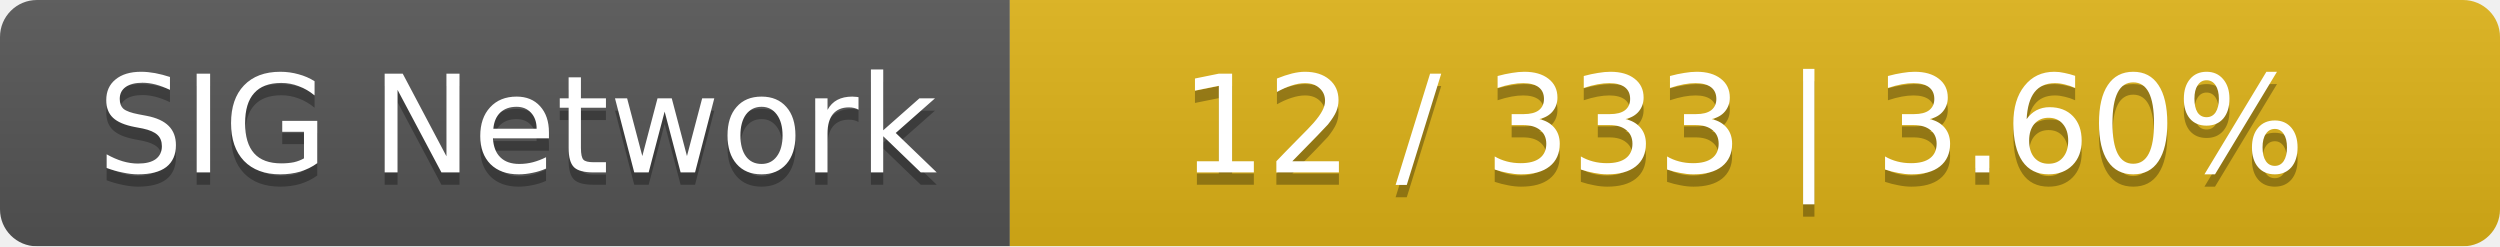
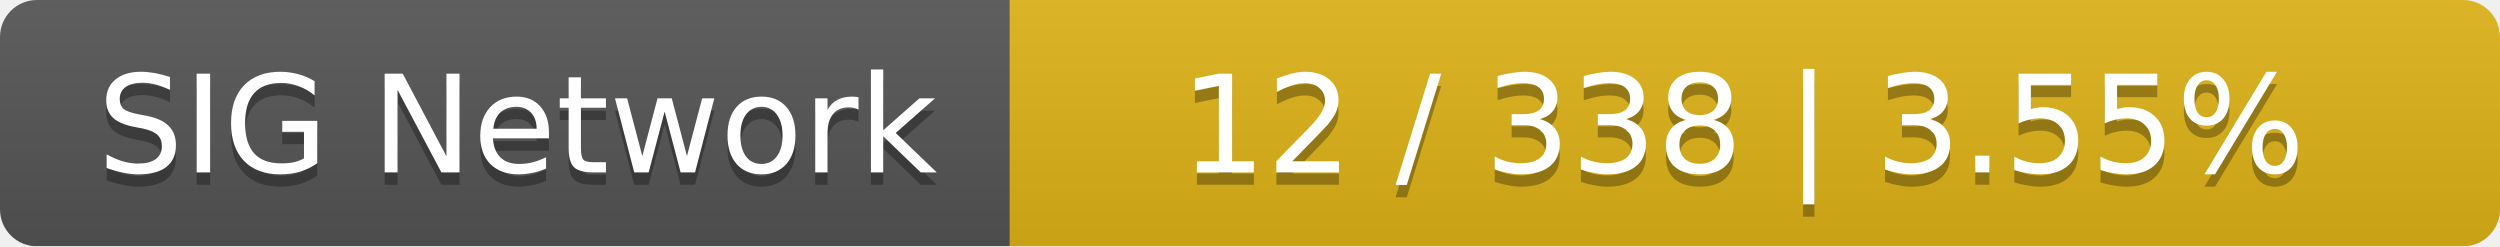
<svg xmlns="http://www.w3.org/2000/svg" width="203" height="20">
  <linearGradient id="smooth" x2="0" y2="100%">
    <stop offset="0" stop-color="#bbb" stop-opacity=".1" />
    <stop offset="1" stop-opacity=".1" />
  </linearGradient>
  <mask id="round">
    <rect width="203" height="20" rx="3" fill="#fff" />
  </mask>
  <g mask="url(#round)">
    <rect width="82" height="20" fill="#555" />
    <rect x="82" width="121" height="20" fill="#dfb317" />
    <rect width="203" height="20" fill="url(#smooth)" />
  </g>
  <g fill="#fff" text-anchor="middle" font-family="DejaVu Sans,Verdana,Geneva,sans-serif" font-size="11">
    <text x="42" y="15" fill="#010101" fill-opacity=".3">SIG Network</text>
    <text x="42" y="14">SIG Network</text>
-     <text x="141.5" y="15" fill="#010101" fill-opacity=".3">12 / 333    |    3.60%</text>
-     <text x="141.5" y="14">12 / 333    |    3.60%</text>
+     <text x="141.5" y="15" fill="#010101" fill-opacity=".3">12 / 338    |    3.55%</text>
+     <text x="141.5" y="14">12 / 338    |    3.55%</text>
  </g>
</svg>
